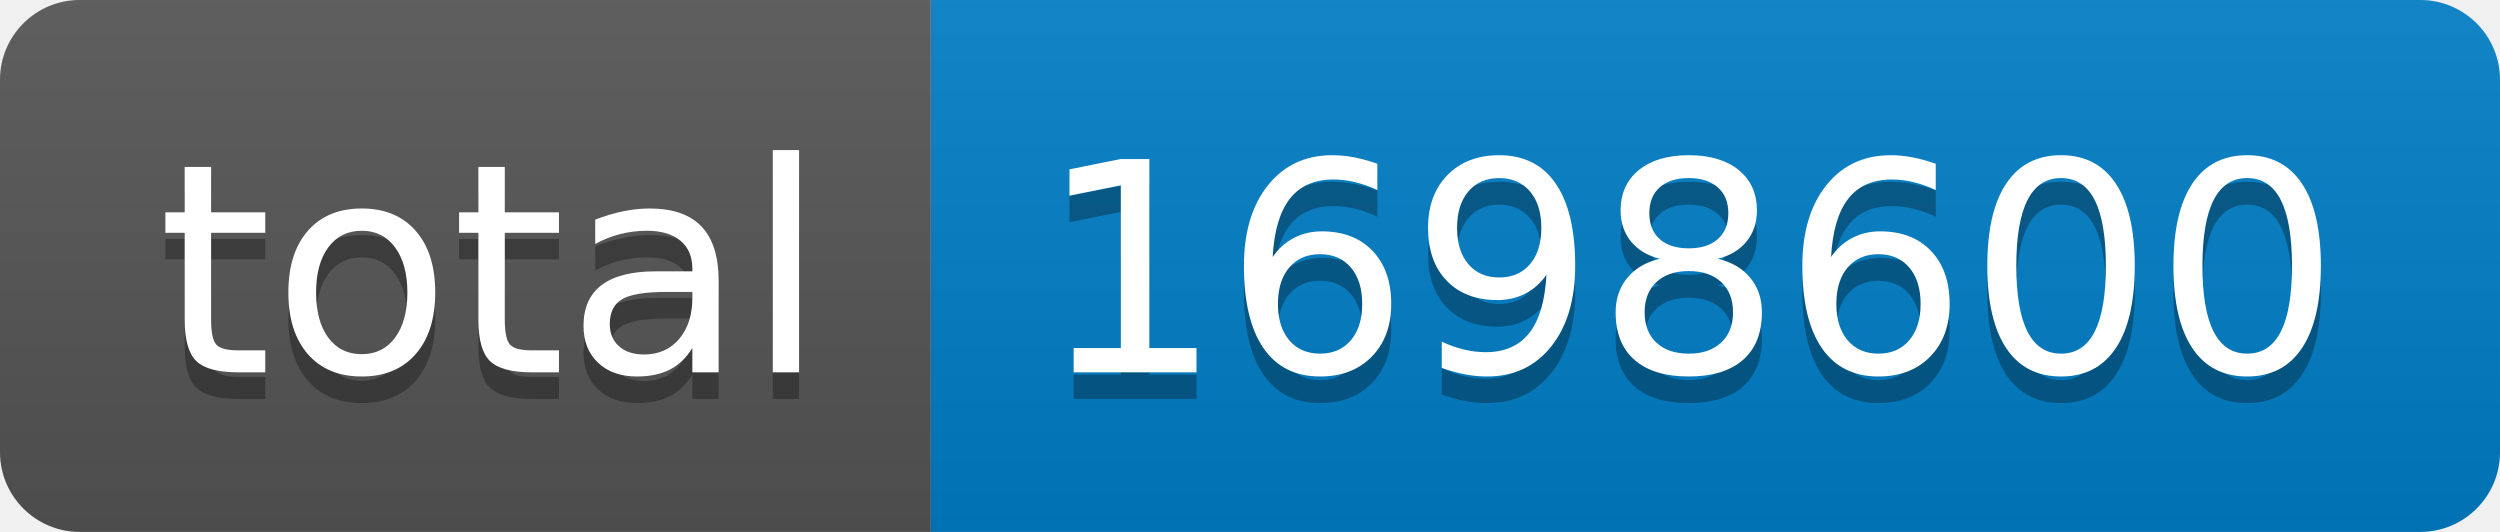
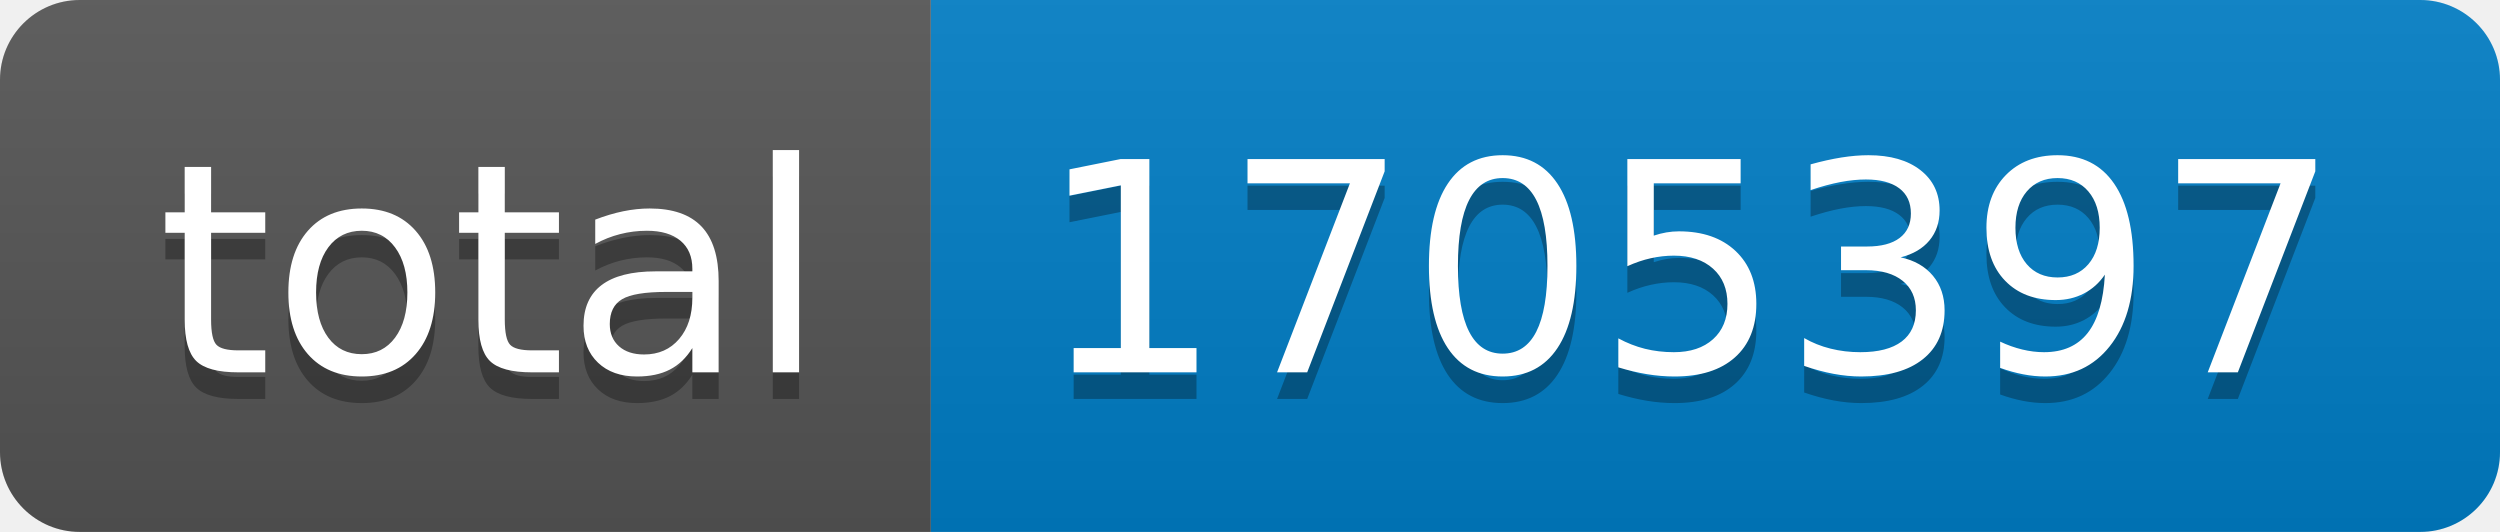
- <svg xmlns="http://www.w3.org/2000/svg" width="94" height="20" role="img" aria-label="total: 1698600">
+ <svg xmlns="http://www.w3.org/2000/svg" width="94" height="20" role="img" aria-label="total: 1705397">
  <linearGradient id="s" x2="0" y2="100%">
    <stop offset="0" stop-color="#bbb" stop-opacity=".1" />
    <stop offset="1" stop-opacity=".1" />
  </linearGradient>
  <clipPath id="r">
    <rect width="94" height="20" rx="3" fill="#fff" />
  </clipPath>
  <g clip-path="url(#r)">
    <rect width="35" height="20" fill="#555" />
    <rect x="35" width="59" height="20" fill="#007ec6" />
    <rect width="94" height="20" fill="url(#s)" />
  </g>
  <g fill="#fff" text-anchor="middle" font-family="Verdana,Geneva,DejaVu Sans,sans-serif" text-rendering="geometricPrecision" font-size="110">
    <text aria-hidden="true" x="185" y="150" fill="#010101" fill-opacity=".3" transform="scale(.1)" textLength="250">total</text>
    <text x="185" y="140" transform="scale(.1)" fill="#fff" textLength="250">total</text>
-     <text aria-hidden="true" x="635" y="150" fill="#010101" fill-opacity=".3" transform="scale(.1)" textLength="490">1698600</text>
-     <text x="635" y="140" transform="scale(.1)" fill="#fff" textLength="490">1698600</text>
+     <text aria-hidden="true" x="635" y="150" fill="#010101" fill-opacity=".3" transform="scale(.1)" textLength="490">1705397</text>
+     <text x="635" y="140" transform="scale(.1)" fill="#fff" textLength="490">1705397</text>
  </g>
</svg>
